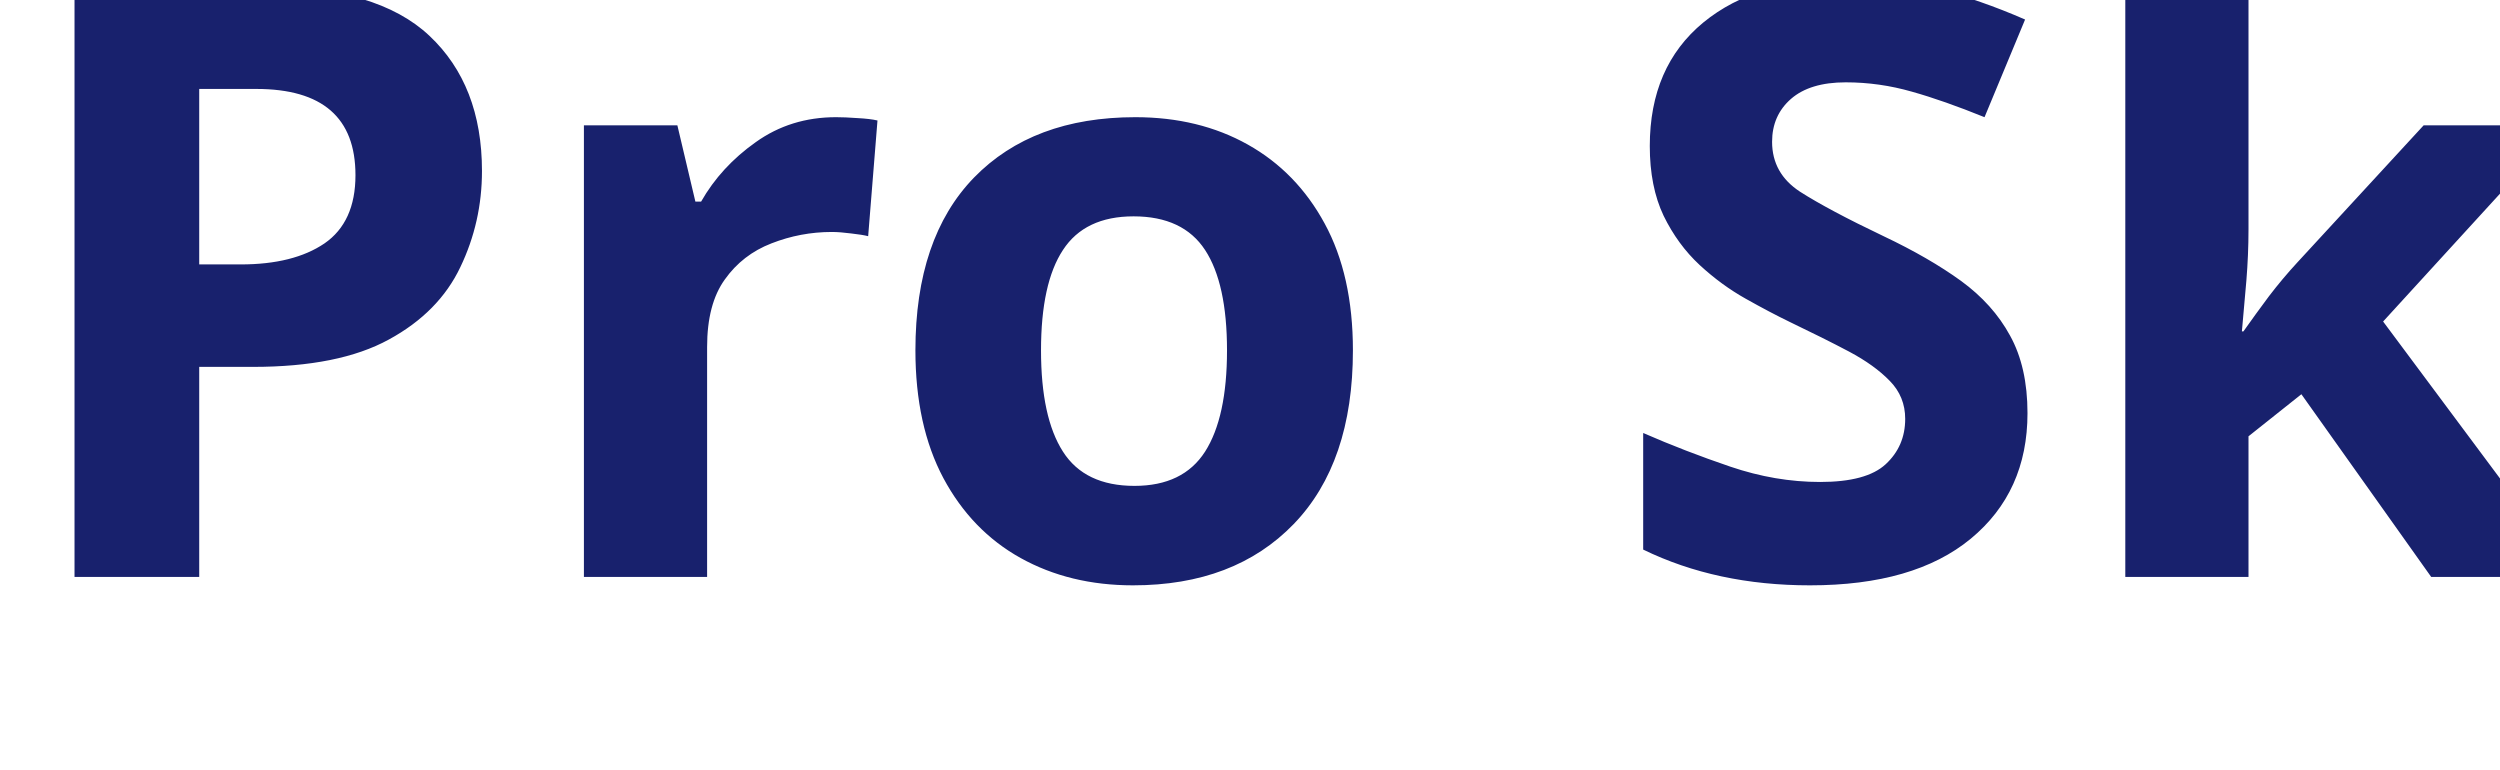
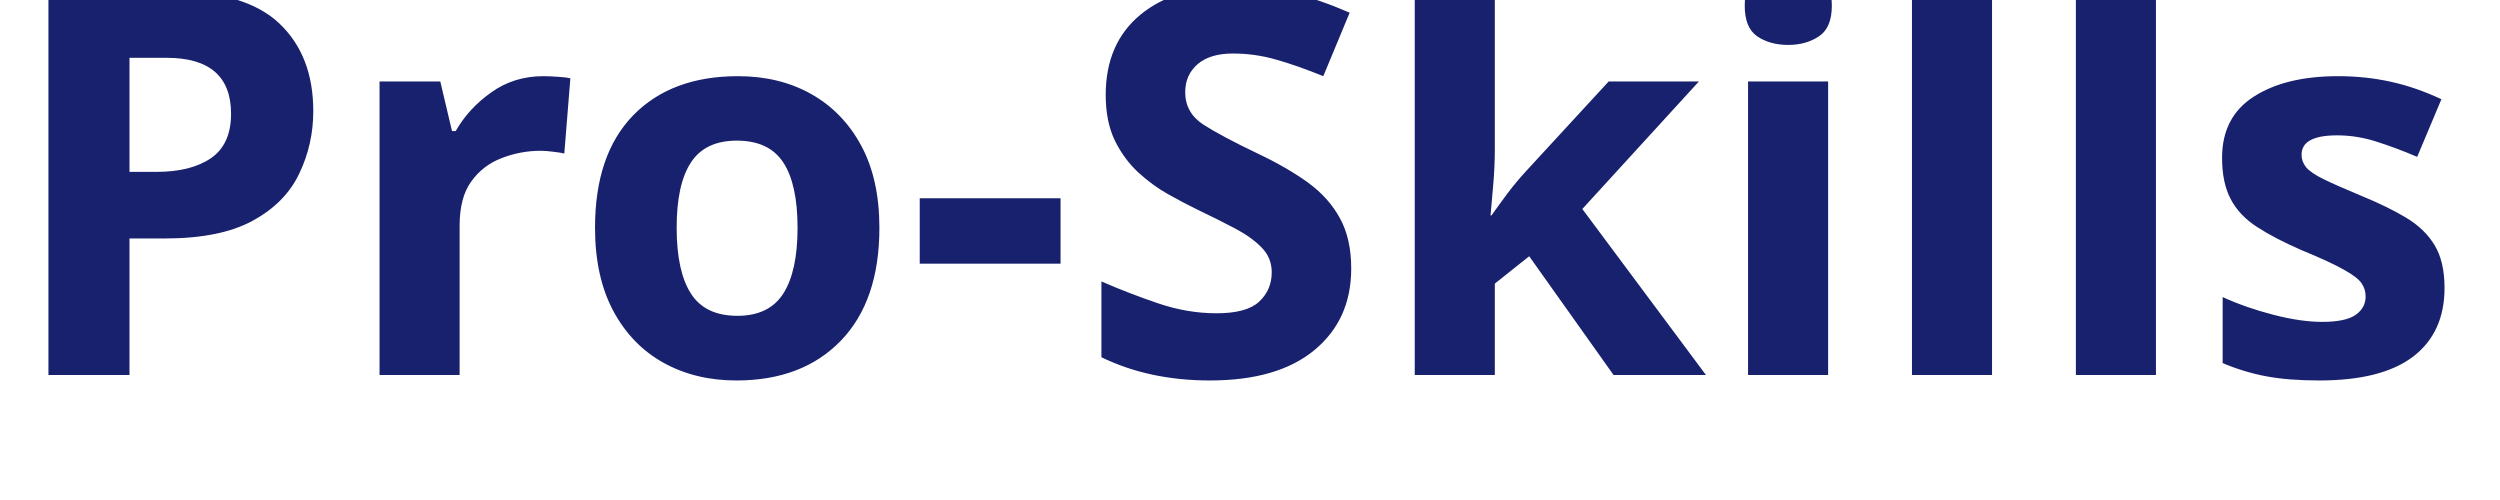
- <svg xmlns="http://www.w3.org/2000/svg" viewBox="0 0 130 40">
-   <text y="30" font-family="Motiva Sans Bold, sans-serif" fill="#18216d" font-size="43px" font-weight="700">Pro Skills</text>
+ <svg xmlns="http://www.w3.org/2000/svg" viewBox="0 0 200 40">
+   <text y="30" font-family="Motiva Sans Bold, sans-serif" fill="#18216d" font-size="43px" font-weight="700">Pro-Skills</text>
</svg>
